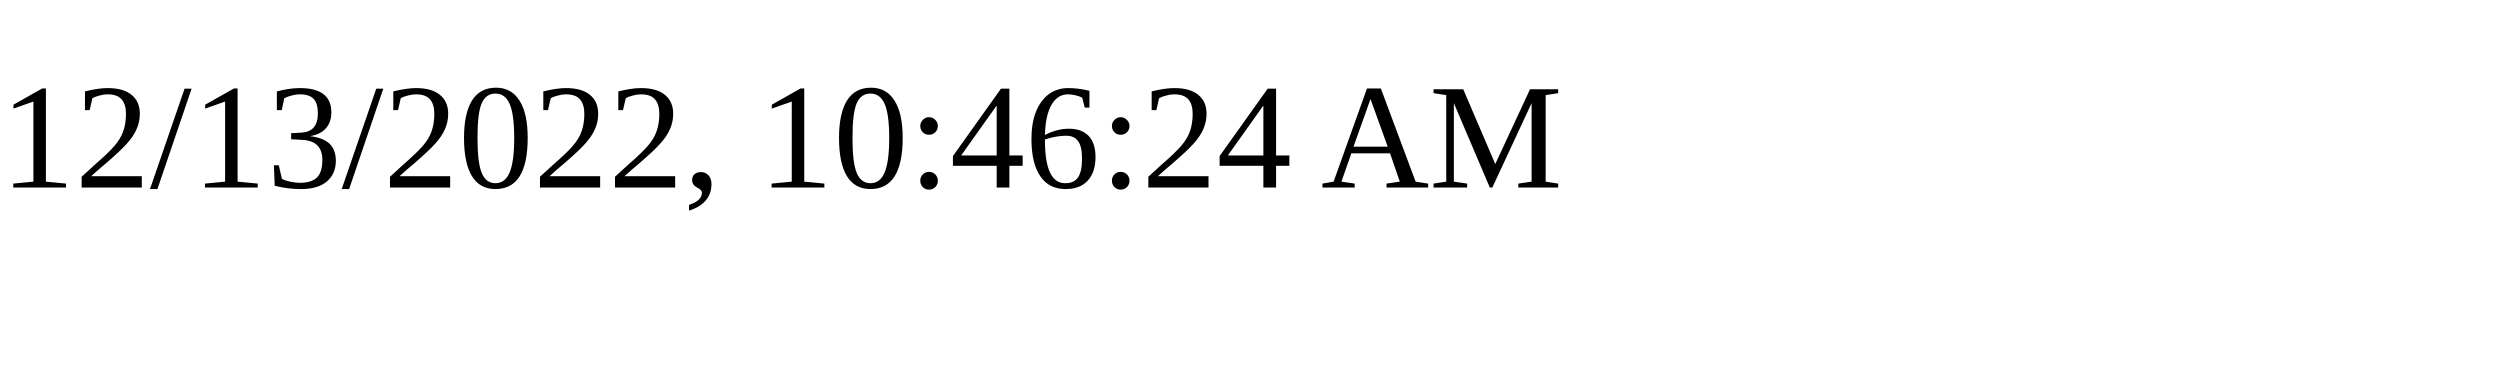
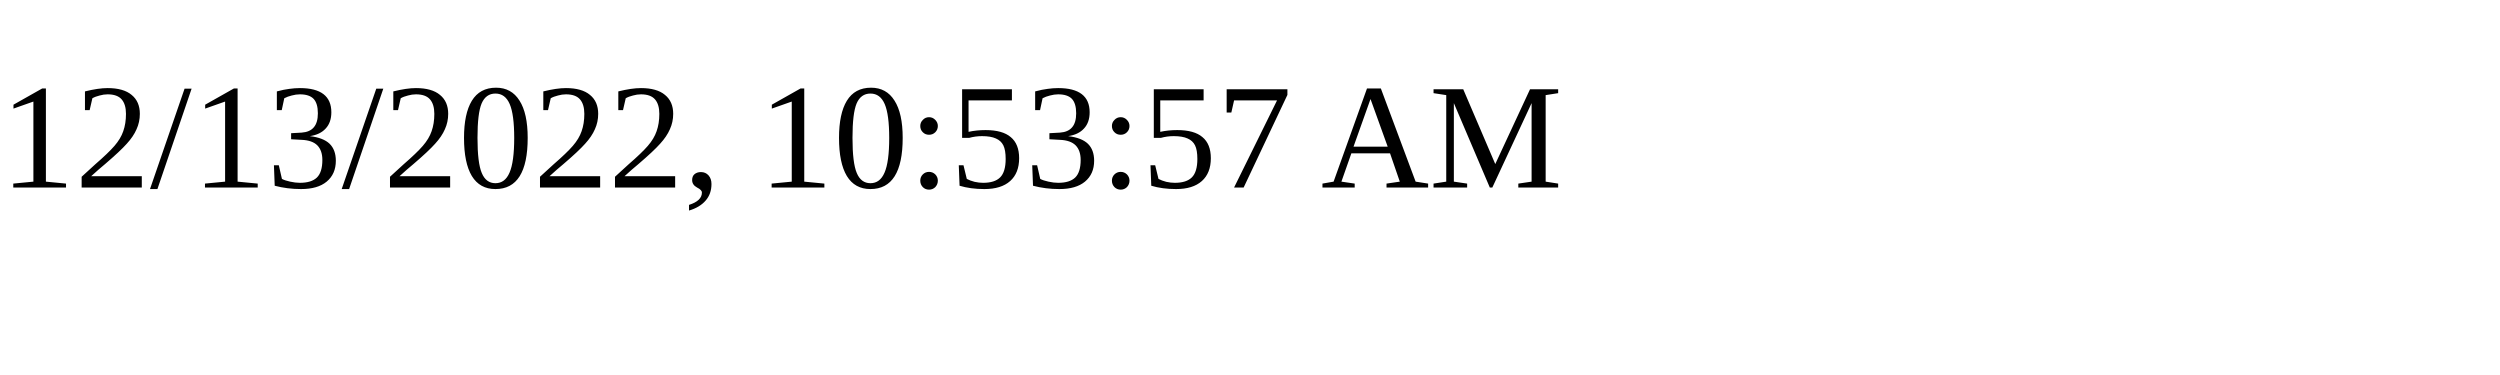
<svg xmlns="http://www.w3.org/2000/svg" height="30" width="200">
-   <text x="0" y="15">12/13/2022, 10:46:24 AM</text>
+   <text x="0" y="15">12/13/2022, 10:53:57 AM</text>
</svg>
